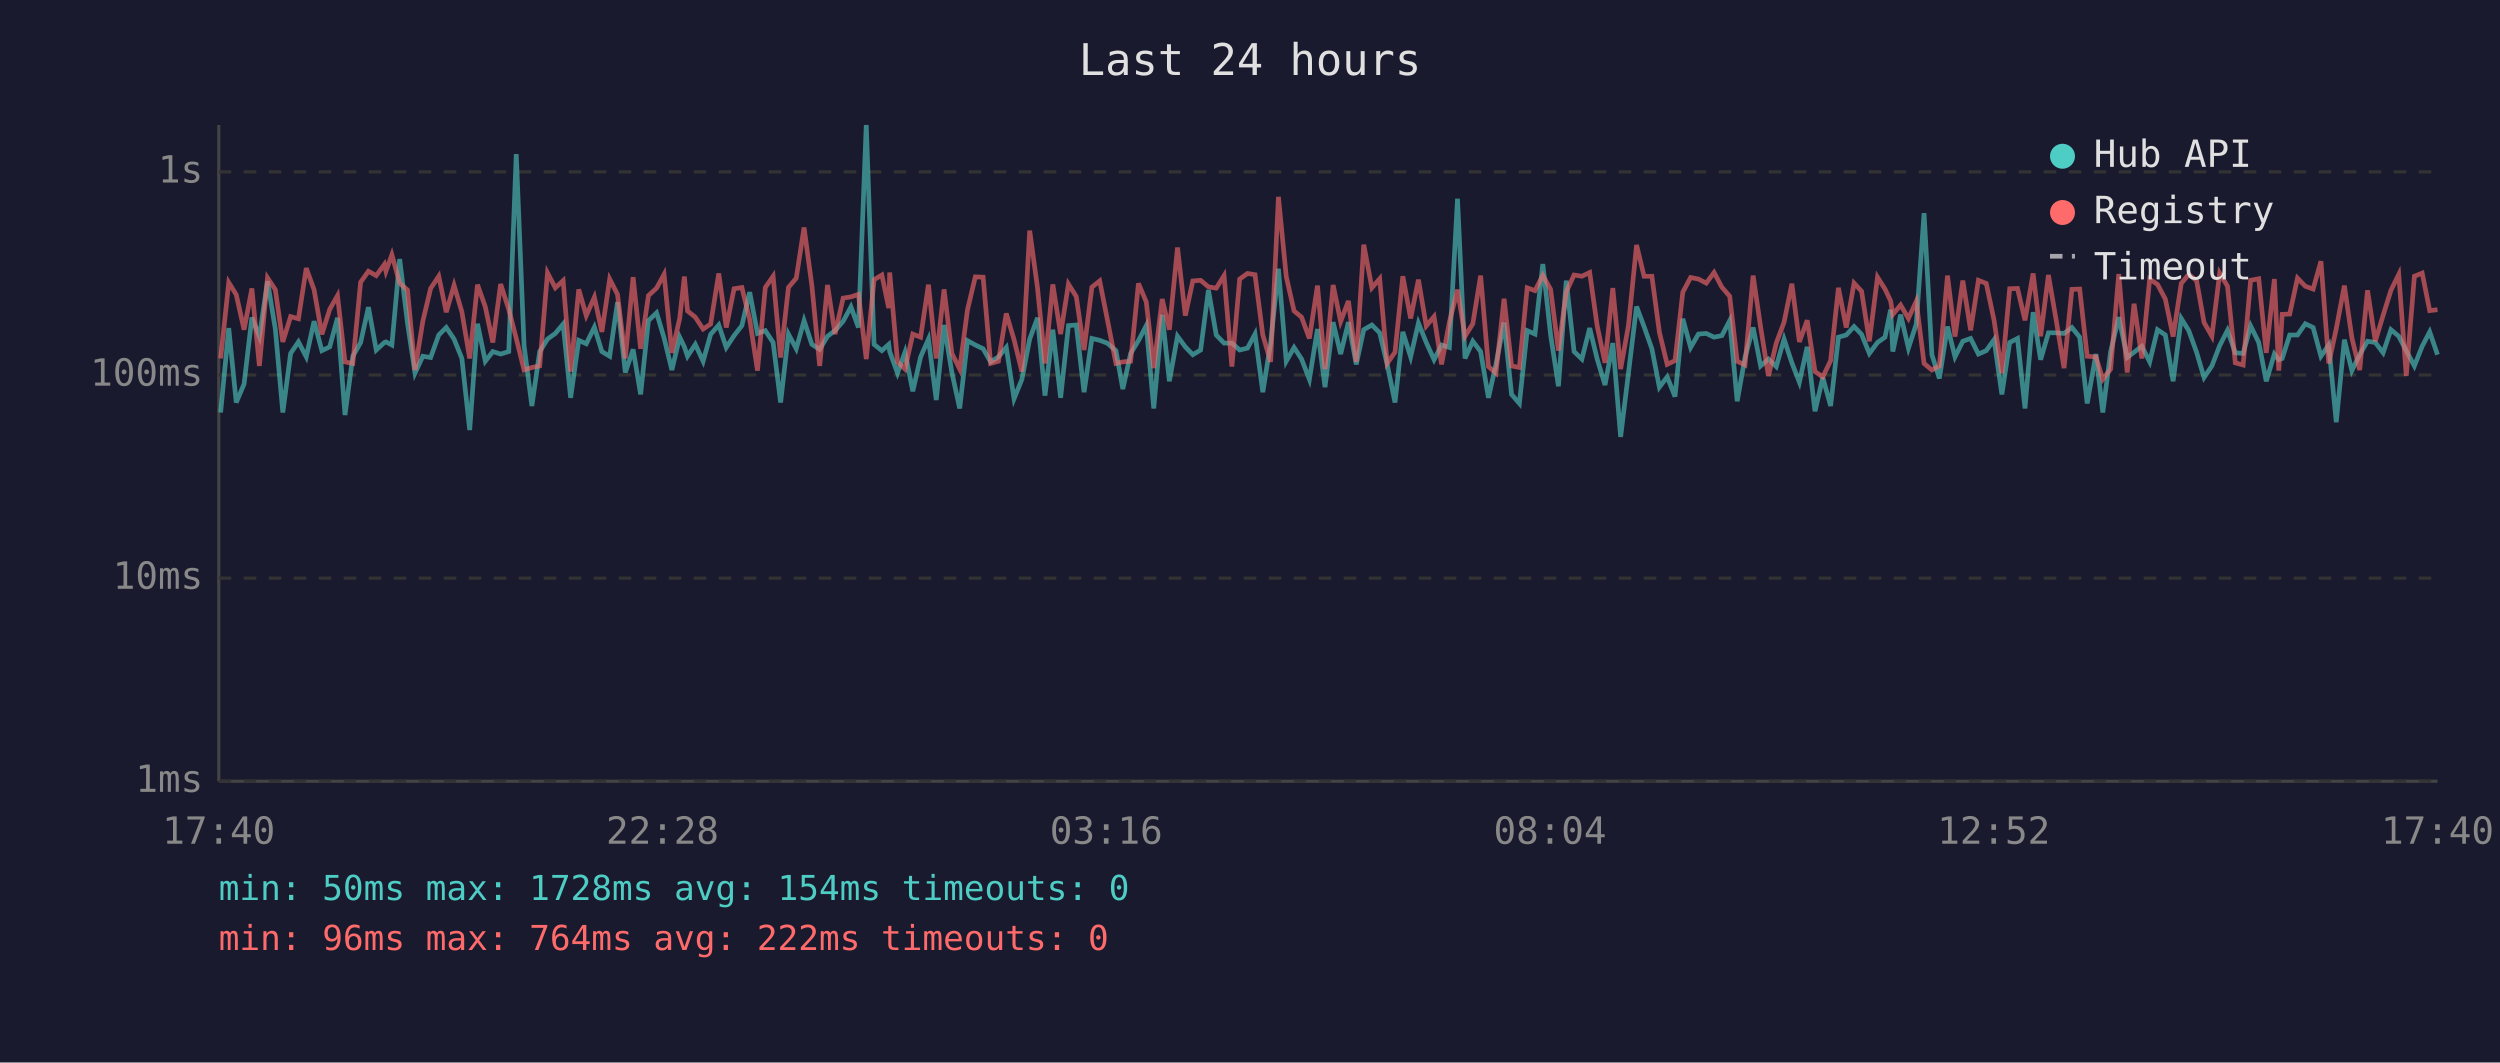
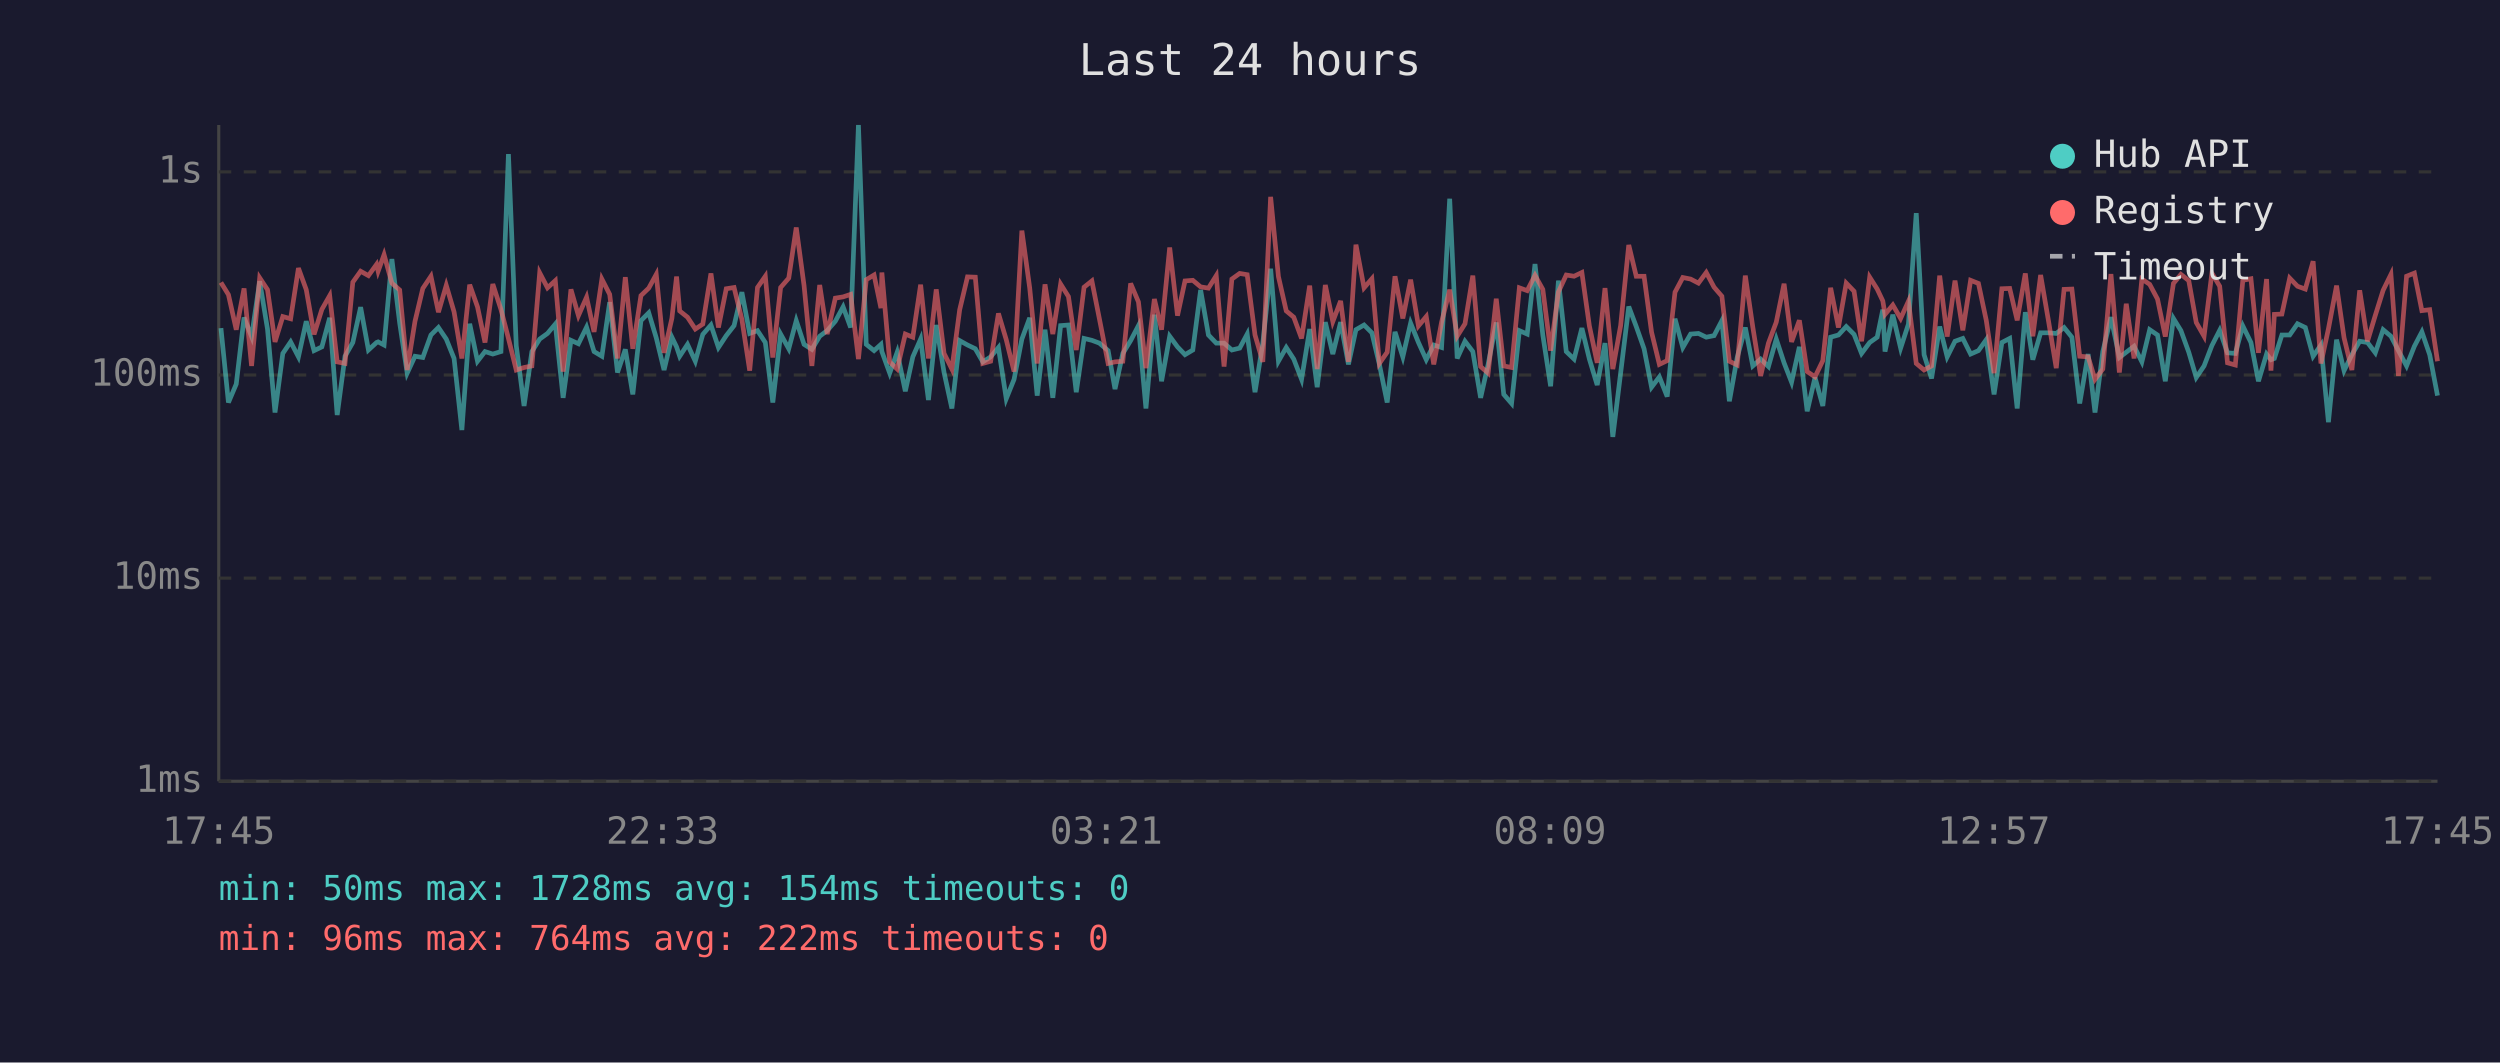
<svg xmlns="http://www.w3.org/2000/svg" viewBox="0 0 800 340" font-family="monospace" font-size="12">
  <rect width="800" height="340" fill="#1a1a2e" />
  <text x="400" y="24" fill="#e0e0e0" font-size="14" text-anchor="middle">Last 24 hours</text>
  <line x1="70" y1="40" x2="70" y2="250" stroke="#444" stroke-width="1" />
  <line x1="70" y1="250" x2="780" y2="250" stroke="#444" stroke-width="1" />
  <line x1="70" y1="250" x2="780" y2="250" stroke="#333" stroke-width="1" stroke-dasharray="4" />
  <text x="65" y="250" fill="#888" text-anchor="end" dominant-baseline="middle">1ms</text>
  <line x1="70" y1="185" x2="780" y2="185" stroke="#333" stroke-width="1" stroke-dasharray="4" />
  <text x="65" y="185" fill="#888" text-anchor="end" dominant-baseline="middle">10ms</text>
  <line x1="70" y1="120" x2="780" y2="120" stroke="#333" stroke-width="1" stroke-dasharray="4" />
  <text x="65" y="120" fill="#888" text-anchor="end" dominant-baseline="middle">100ms</text>
  <line x1="70" y1="55" x2="780" y2="55" stroke="#333" stroke-width="1" stroke-dasharray="4" />
  <text x="65" y="55" fill="#888" text-anchor="end" dominant-baseline="middle">1s</text>
-   <text x="70" y="270" fill="#888" text-anchor="middle">17:40</text>
-   <text x="212" y="270" fill="#888" text-anchor="middle">22:28</text>
-   <text x="354" y="270" fill="#888" text-anchor="middle">03:16</text>
-   <text x="496" y="270" fill="#888" text-anchor="middle">08:04</text>
-   <text x="638" y="270" fill="#888" text-anchor="middle">12:52</text>
-   <text x="780" y="270" fill="#888" text-anchor="middle">17:40</text>
-   <polyline points="70.6,132.0 73.2,105.0 75.6,128.8 78.1,122.9 80.6,101.6 83.0,107.7 85.6,90.0 88.1,105.3 90.5,132.0 93.0,113.1 95.5,109.4 98.0,114.2 100.5,102.8 103.0,112.2 105.5,111.0 108.0,101.7 110.4,132.8 112.9,114.0 115.4,109.6 117.9,98.3 120.4,112.0 123.0,109.6 123.5,109.4 125.4,110.4 127.9,82.9 130.4,103.4 132.8,119.4 135.3,114.0 137.8,114.4 140.4,107.2 142.8,104.8 145.3,108.5 147.8,114.7 150.3,137.6 152.8,103.6 155.3,115.6 157.7,112.5 160.2,113.3 162.8,112.5 165.2,49.3 167.7,110.6 170.2,129.9 172.7,112.5 175.2,108.5 177.7,106.7 180.2,103.7 182.6,127.3 185.2,108.9 187.6,110.0 190.2,104.7 192.6,112.5 195.1,114.0 197.6,96.7 200.1,119.2 202.6,111.8 205.0,126.2 207.5,102.6 210.1,100.1 212.5,108.1 215.0,118.4 217.5,107.9 219.0,111.0 220.0,114.0 222.5,110.2 225.0,115.6 227.4,107.0 230.0,104.0 232.4,111.2 234.9,107.4 237.4,104.2 239.9,93.5 242.4,106.7 244.9,105.8 247.4,109.6 249.8,128.8 252.3,106.9 254.8,111.6 257.3,102.6 259.8,110.2 262.3,111.8 264.8,107.6 267.2,105.8 269.8,102.8 272.3,98.2 274.7,104.8 277.2,40.0 279.7,110.2 282.2,112.2 284.4,110.2 284.7,112.5 287.2,119.4 289.6,112.7 292.1,125.2 294.6,114.2 297.1,108.5 299.6,128.0 302.1,104.0 304.6,119.2 307.1,130.7 309.6,109.0 312.1,110.4 314.6,111.6 317.0,115.8 319.5,114.2 322.0,111.2 324.5,127.6 327.0,121.4 329.5,108.5 332.0,101.7 334.4,126.6 336.9,105.5 339.4,127.3 341.9,104.2 344.4,104.0 346.9,125.5 349.4,108.3 351.9,108.9 354.3,109.8 357.1,112.2 359.3,124.5 361.8,113.1 364.3,109.0 366.8,104.2 369.2,130.7 371.9,100.7 374.2,122.0 376.8,107.6 379.3,111.0 381.7,113.5 384.2,112.0 386.7,92.8 389.2,107.2 391.7,109.8 394.2,109.8 396.7,112.0 399.2,111.4 401.6,106.9 404.1,125.5 406.6,109.8 409.1,86.0 411.6,115.6 414.1,111.2 416.5,114.9 419.0,121.4 421.6,105.3 424.0,123.9 426.6,103.1 429.0,113.3 431.5,103.1 434.0,116.6 436.4,105.5 439.0,104.0 441.5,106.5 443.9,116.6 446.4,128.8 448.9,106.2 451.4,114.2 453.9,103.4 456.4,109.6 458.9,115.1 461.3,110.4 463.8,111.2 466.4,63.6 468.8,114.7 471.3,109.2 473.8,112.5 476.3,127.3 478.7,116.6 481.3,103.2 483.7,126.2 486.2,129.1 488.7,105.8 491.2,106.9 493.7,84.5 496.2,107.2 498.7,123.6 501.2,89.8 503.7,112.5 506.2,114.9 508.7,105.0 511.1,114.9 513.6,123.2 516.1,109.8 518.6,139.8 521.1,119.4 523.7,98.1 526.1,104.5 528.6,111.6 531.0,123.9 533.5,120.6 536.0,126.9 538.5,102.0 541.0,111.2 543.5,106.9 546.0,106.7 548.5,107.9 551.0,107.4 553.5,102.6 555.9,128.4 558.4,114.4 561.0,104.8 563.4,117.1 565.9,114.9 568.4,117.3 570.9,108.5 573.4,116.1 575.8,122.3 578.3,111.0 580.8,131.6 583.3,120.8 585.8,129.9 588.3,107.9 590.8,107.2 593.3,104.5 595.7,107.0 598.2,113.1 600.8,109.6 603.2,107.9 605.0,99.1 605.7,112.5 608.2,100.7 610.7,111.4 613.2,103.7 615.7,68.2 618.2,113.5 620.6,121.1 623.2,104.5 625.6,114.2 628.1,109.2 630.6,108.3 633.1,113.3 635.6,112.2 638.1,108.7 640.6,126.2 643.1,109.6 645.6,108.3 648.0,130.7 650.6,99.9 653.0,115.1 655.5,106.5 658.0,106.5 660.5,106.7 663.0,104.8 665.5,107.9 667.9,129.1 670.7,113.3 672.9,132.0 675.4,112.5 678.0,101.5 680.7,114.4 682.9,112.7 685.4,110.8 687.9,115.8 690.4,105.5 692.9,107.2 695.4,122.0 698.0,101.9 700.4,105.8 702.9,112.7 705.3,120.8 707.8,117.1 710.3,110.6 712.8,105.7 715.3,112.9 717.8,113.1 720.2,104.3 722.8,109.6 725.2,122.0 727.8,113.3 729.2,115.1 730.3,114.7 732.7,107.2 735.2,107.2 737.7,103.6 740.2,104.8 742.7,114.0 745.2,110.4 747.6,135.1 750.2,108.7 752.6,118.6 755.1,113.5 757.6,109.2 760.1,109.6 762.6,112.9 765.1,105.5 767.6,107.6 770.0,112.2 772.6,117.1 775.1,110.8 777.5,106.2 780.0,113.5" fill="none" stroke="#4ecdc4" stroke-width="1.5" opacity="0.6" />
-   <polyline points="70.6,114.7 73.2,90.4 75.6,94.3 78.1,105.5 80.6,92.3 83.0,117.1 85.6,88.9 88.1,92.7 90.5,109.4 93.0,101.3 95.5,102.0 98.0,85.8 100.5,92.7 103.0,107.0 105.5,99.0 108.0,94.6 110.4,115.8 112.9,116.3 115.4,90.3 117.9,86.8 120.4,88.2 123.0,84.6 123.5,86.8 125.4,81.5 127.9,90.6 130.4,92.8 132.8,118.4 135.3,102.8 137.8,92.3 140.4,88.4 142.8,99.9 145.3,91.3 147.8,99.8 150.3,114.7 152.8,91.1 155.3,98.2 157.7,109.6 160.2,90.9 162.8,99.0 165.2,108.3 167.7,118.4 170.2,117.6 172.7,117.1 175.2,87.3 177.7,92.1 180.2,89.8 182.6,118.9 185.2,92.6 187.6,101.0 190.2,95.1 192.6,106.2 195.1,89.3 197.6,94.2 200.1,114.7 202.6,88.7 205.0,111.6 207.5,94.6 210.1,92.2 212.5,87.8 215.0,112.9 217.5,101.9 219.0,88.5 220.0,99.5 222.5,101.5 225.0,105.3 227.4,103.7 230.0,87.5 232.4,104.8 234.9,92.4 237.4,92.0 239.9,102.2 242.4,118.6 244.9,92.0 247.4,88.4 249.8,114.4 252.3,92.0 254.8,89.0 257.3,72.8 259.8,91.4 262.3,117.1 264.8,91.2 267.2,106.9 269.8,95.4 272.3,95.0 274.7,94.2 277.2,114.9 279.7,89.5 282.2,88.0 284.4,98.6 284.7,87.2 287.2,115.8 289.6,118.1 292.1,106.9 294.6,107.9 297.1,91.1 299.6,114.7 302.1,92.6 304.6,113.1 307.1,118.1 309.6,99.1 312.1,88.6 314.6,88.7 317.0,116.3 319.5,115.6 322.0,100.3 324.5,108.7 327.0,118.9 329.5,73.8 332.0,92.1 334.4,116.3 336.9,91.0 339.4,106.9 341.9,90.9 344.4,94.9 346.9,112.0 349.4,91.9 351.9,89.9 354.3,102.0 357.1,116.3 359.3,115.8 361.8,115.6 364.3,90.7 366.8,96.6 369.2,117.8 371.9,95.7 374.2,105.5 376.8,79.2 379.3,101.0 381.7,89.9 384.2,89.7 386.7,91.8 389.2,92.2 391.7,88.2 394.2,117.3 396.7,89.3 399.2,87.5 401.6,87.9 404.1,107.2 406.6,115.8 409.1,63.0 411.6,88.5 414.1,99.5 416.5,101.5 419.0,108.3 421.6,91.4 424.0,118.1 426.6,91.2 429.0,102.9 431.5,96.3 434.0,115.8 436.4,78.3 439.0,92.1 441.5,89.2 443.9,116.3 446.4,112.7 448.9,88.4 451.4,101.9 453.9,89.5 456.4,104.3 458.9,101.3 461.3,116.6 463.8,103.1 466.4,92.7 468.8,107.6 471.3,103.6 473.8,88.2 476.3,117.3 478.7,119.4 481.3,95.6 483.7,117.1 486.2,117.6 488.7,92.1 491.2,93.0 493.7,88.1 496.2,92.6 498.7,112.2 501.2,93.4 503.7,88.0 506.2,88.4 508.7,87.2 511.1,104.3 513.6,116.1 516.1,92.2 518.6,118.1 521.1,104.2 523.7,78.4 526.1,88.4 528.6,88.4 531.0,106.3 533.5,116.6 536.0,115.4 538.5,93.5 541.0,88.8 543.5,89.3 546.0,90.6 548.5,87.2 551.0,91.9 553.5,94.8 555.9,115.6 558.4,116.8 561.0,88.2 563.4,104.7 565.9,120.3 568.4,109.8 570.9,103.1 573.4,90.8 575.8,109.4 578.3,102.5 580.8,118.9 583.3,120.6 585.8,115.4 588.3,92.1 590.8,104.8 593.3,90.6 595.7,93.2 598.2,109.2 600.8,88.7 603.2,92.5 605.0,96.3 605.7,100.6 608.2,97.6 610.7,101.9 613.2,96.4 615.7,116.3 618.2,118.4 620.6,117.1 623.2,88.2 625.6,107.7 628.1,89.8 630.6,105.7 633.1,89.7 635.6,90.7 638.1,102.5 640.6,119.4 643.1,92.4 645.6,92.3 648.0,102.5 650.6,87.5 653.0,107.6 655.5,88.0 658.0,102.6 660.5,117.8 663.0,92.6 665.5,92.5 667.9,114.0 670.7,114.2 672.9,121.4 675.4,118.1 678.0,87.7 680.7,119.2 682.9,97.2 685.4,114.7 687.9,89.3 690.4,91.0 692.9,95.7 695.4,107.7 698.0,90.7 700.4,87.8 702.9,89.8 705.3,103.2 707.8,107.6 710.3,87.4 712.8,91.6 715.3,116.1 717.8,116.8 720.2,89.7 722.8,89.2 725.2,112.9 727.8,89.3 729.2,118.6 730.3,100.6 732.7,100.5 735.2,89.0 737.7,91.6 740.2,92.5 742.7,83.6 745.2,116.3 747.6,105.2 750.2,91.4 752.6,108.1 755.1,118.4 757.6,92.9 760.1,109.2 762.6,100.9 765.1,92.9 767.6,87.8 770.0,120.3 772.6,88.4 775.1,87.4 777.5,99.4 780.0,99.1" fill="none" stroke="#ff6b6b" stroke-width="1.5" opacity="0.6" />
+   <text x="70" y="270" fill="#888" text-anchor="middle">17:45</text>
+   <text x="212" y="270" fill="#888" text-anchor="middle">22:33</text>
+   <text x="354" y="270" fill="#888" text-anchor="middle">03:21</text>
+   <text x="496" y="270" fill="#888" text-anchor="middle">08:09</text>
+   <text x="638" y="270" fill="#888" text-anchor="middle">12:57</text>
+   <text x="780" y="270" fill="#888" text-anchor="middle">17:45</text>
+   <polyline points="70.7,105.0 73.1,128.8 75.6,122.9 78.1,101.6 80.5,107.7 83.1,90.0 85.6,105.3 88.0,132.0 90.5,113.1 93.0,109.4 95.5,114.2 98.0,102.8 100.5,112.2 103.0,111.0 105.5,101.7 107.9,132.8 110.4,114.0 112.9,109.6 115.4,98.3 117.9,112.0 120.5,109.6 121.0,109.4 122.9,110.4 125.4,82.9 127.9,103.4 130.3,119.4 132.8,114.0 135.3,114.4 137.9,107.2 140.3,104.8 142.8,108.5 145.3,114.7 147.8,137.6 150.3,103.6 152.8,115.6 155.2,112.5 157.7,113.3 160.3,112.5 162.7,49.3 165.2,110.6 167.7,129.9 170.2,112.5 172.7,108.5 175.2,106.7 177.7,103.7 180.2,127.3 182.7,108.9 185.1,110.0 187.7,104.7 190.1,112.5 192.6,114.0 195.1,96.7 197.6,119.2 200.1,111.8 202.5,126.2 205.1,102.6 207.6,100.1 210.0,108.1 212.5,118.4 215.0,107.9 216.5,111.0 217.5,114.0 220.0,110.2 222.5,115.6 224.9,107.0 227.5,104.0 229.9,111.2 232.4,107.4 234.9,104.2 237.4,93.5 239.9,106.7 242.4,105.8 244.9,109.6 247.3,128.8 249.8,106.9 252.4,111.6 254.8,102.6 257.3,110.2 259.8,111.8 262.3,107.6 264.7,105.8 267.3,102.8 269.8,98.2 272.2,104.8 274.7,40.0 277.2,110.2 279.7,112.2 281.9,110.2 282.2,112.5 284.7,119.4 287.1,112.7 289.7,125.2 292.1,114.2 294.6,108.5 297.1,128.0 299.6,104.0 302.1,119.2 304.6,130.7 307.1,109.0 309.6,110.4 312.1,111.6 314.5,115.8 317.0,114.2 319.5,111.2 322.0,127.6 324.5,121.4 327.0,108.5 329.5,101.7 331.9,126.6 334.4,105.5 336.9,127.3 339.4,104.2 341.9,104.0 344.4,125.5 346.9,108.3 349.4,108.9 351.8,109.8 354.6,112.2 356.8,124.5 359.3,113.1 361.8,109.0 364.3,104.2 366.7,130.7 369.4,100.7 371.7,122.0 374.3,107.6 376.8,111.0 379.2,113.5 381.7,112.0 384.2,92.8 386.7,107.2 389.2,109.8 391.7,109.8 394.2,112.0 396.7,111.4 399.1,106.9 401.6,125.5 404.1,109.8 406.6,86.0 409.1,115.6 411.6,111.2 414.0,114.9 416.5,121.4 419.1,105.3 421.5,123.9 424.1,103.1 426.5,113.3 429.0,103.1 431.5,116.6 433.9,105.5 436.5,104.0 439.0,106.5 441.4,116.6 443.9,128.8 446.4,106.2 448.9,114.2 451.4,103.4 453.9,109.6 456.4,115.1 458.8,110.4 461.3,111.2 463.9,63.6 466.3,114.7 468.8,109.2 471.3,112.5 473.8,127.3 476.2,116.6 478.8,103.2 481.2,126.2 483.7,129.1 486.2,105.8 488.7,106.9 491.2,84.5 493.7,107.2 496.2,123.6 498.7,89.8 501.2,112.5 503.7,114.9 506.2,105.0 508.6,114.9 511.1,123.2 513.6,109.8 516.1,139.8 518.6,119.4 521.2,98.1 523.6,104.5 526.1,111.6 528.5,123.9 531.0,120.6 533.5,126.9 536.0,102.0 538.5,111.2 541.0,106.9 543.5,106.7 546.0,107.9 548.5,107.4 551.0,102.6 553.4,128.4 555.9,114.4 558.5,104.8 560.9,117.1 563.4,114.9 565.9,117.3 568.4,108.5 570.9,116.1 573.3,122.3 575.8,111.0 578.3,131.6 580.8,120.8 583.3,129.9 585.8,107.9 588.3,107.2 590.8,104.5 593.3,107.0 595.7,113.1 598.3,109.6 600.7,107.9 602.5,99.1 603.2,112.5 605.7,100.7 608.2,111.4 610.7,103.7 613.2,68.2 615.7,113.5 618.1,121.1 620.7,104.5 623.1,114.2 625.6,109.2 628.1,108.3 630.6,113.3 633.1,112.2 635.6,108.7 638.1,126.2 640.6,109.6 643.1,108.3 645.5,130.7 648.1,99.9 650.5,115.1 653.0,106.5 655.5,106.5 658.0,106.7 660.5,104.8 663.0,107.9 665.5,129.1 668.2,113.3 670.4,132.0 672.9,112.5 675.5,101.5 678.2,114.4 680.4,112.7 682.9,110.8 685.4,115.8 687.9,105.5 690.4,107.2 692.9,122.0 695.5,101.9 697.9,105.8 700.4,112.7 702.8,120.8 705.3,117.1 707.8,110.6 710.3,105.7 712.8,112.9 715.3,113.1 717.7,104.3 720.3,109.6 722.7,122.0 725.3,113.3 726.7,115.1 727.8,114.7 730.2,107.2 732.7,107.2 735.2,103.6 737.7,104.8 740.2,114.0 742.7,110.4 745.1,135.1 747.7,108.7 750.1,118.6 752.6,113.5 755.1,109.2 757.6,109.6 760.1,112.9 762.6,105.5 765.1,107.6 767.5,112.2 770.1,117.1 772.6,110.8 775.0,106.2 777.5,113.5 780.0,126.6" fill="none" stroke="#4ecdc4" stroke-width="1.5" opacity="0.6" />
+   <polyline points="70.7,90.4 73.1,94.3 75.6,105.5 78.1,92.3 80.5,117.1 83.1,88.9 85.6,92.7 88.0,109.4 90.5,101.3 93.0,102.0 95.5,85.8 98.0,92.7 100.5,107.0 103.0,99.0 105.5,94.6 107.9,115.8 110.4,116.3 112.9,90.3 115.4,86.8 117.9,88.2 120.5,84.6 121.0,86.8 122.9,81.5 125.4,90.6 127.9,92.8 130.3,118.4 132.8,102.8 135.3,92.3 137.9,88.4 140.3,99.9 142.8,91.3 145.3,99.8 147.8,114.7 150.3,91.1 152.8,98.2 155.2,109.6 157.7,90.9 160.3,99.0 162.7,108.3 165.2,118.4 167.7,117.6 170.2,117.1 172.7,87.3 175.2,92.1 177.7,89.8 180.2,118.9 182.7,92.6 185.1,101.0 187.7,95.1 190.1,106.2 192.6,89.3 195.1,94.2 197.6,114.7 200.1,88.7 202.5,111.6 205.1,94.6 207.6,92.2 210.0,87.8 212.5,112.9 215.0,101.9 216.5,88.5 217.5,99.5 220.0,101.5 222.5,105.3 224.9,103.7 227.5,87.5 229.9,104.8 232.4,92.4 234.9,92.0 237.4,102.2 239.9,118.6 242.4,92.0 244.9,88.4 247.3,114.4 249.8,92.0 252.4,89.0 254.8,72.8 257.3,91.4 259.8,117.1 262.3,91.2 264.7,106.9 267.3,95.4 269.8,95.0 272.2,94.2 274.7,114.9 277.2,89.5 279.7,88.0 281.9,98.6 282.2,87.2 284.7,115.8 287.1,118.1 289.7,106.9 292.1,107.9 294.6,91.1 297.1,114.7 299.6,92.6 302.1,113.1 304.6,118.1 307.1,99.1 309.6,88.6 312.1,88.7 314.5,116.3 317.0,115.6 319.5,100.3 322.0,108.7 324.5,118.9 327.0,73.8 329.5,92.1 331.9,116.3 334.4,91.0 336.9,106.9 339.4,90.9 341.9,94.9 344.4,112.0 346.9,91.9 349.4,89.9 351.8,102.0 354.6,116.3 356.8,115.8 359.3,115.6 361.8,90.7 364.3,96.6 366.7,117.8 369.4,95.7 371.7,105.5 374.3,79.2 376.8,101.0 379.2,89.9 381.7,89.7 384.2,91.8 386.7,92.2 389.2,88.2 391.7,117.3 394.2,89.3 396.7,87.5 399.1,87.9 401.6,107.2 404.1,115.8 406.6,63.0 409.1,88.5 411.6,99.5 414.0,101.5 416.5,108.3 419.1,91.4 421.5,118.1 424.1,91.2 426.5,102.9 429.0,96.3 431.5,115.8 433.9,78.3 436.5,92.1 439.0,89.2 441.4,116.3 443.9,112.7 446.4,88.4 448.9,101.9 451.4,89.5 453.9,104.3 456.4,101.3 458.8,116.6 461.3,103.1 463.9,92.7 466.3,107.6 468.8,103.6 471.3,88.2 473.8,117.3 476.2,119.4 478.8,95.6 481.2,117.1 483.7,117.6 486.2,92.1 488.7,93.0 491.2,88.1 493.7,92.6 496.2,112.2 498.7,93.4 501.2,88.0 503.7,88.4 506.2,87.2 508.6,104.3 511.1,116.1 513.6,92.2 516.1,118.1 518.6,104.2 521.2,78.4 523.6,88.4 526.1,88.4 528.5,106.3 531.0,116.6 533.5,115.4 536.0,93.5 538.5,88.8 541.0,89.3 543.5,90.6 546.0,87.2 548.5,91.9 551.0,94.8 553.4,115.6 555.9,116.8 558.5,88.2 560.9,104.7 563.4,120.3 565.9,109.8 568.4,103.1 570.9,90.8 573.3,109.4 575.8,102.5 578.3,118.9 580.8,120.6 583.3,115.4 585.8,92.1 588.3,104.8 590.8,90.6 593.3,93.2 595.7,109.2 598.3,88.7 600.7,92.5 602.5,96.3 603.2,100.6 605.7,97.6 608.2,101.9 610.7,96.4 613.2,116.3 615.7,118.4 618.1,117.1 620.7,88.2 623.1,107.7 625.6,89.8 628.1,105.7 630.6,89.7 633.1,90.7 635.6,102.5 638.1,119.4 640.6,92.4 643.1,92.3 645.5,102.5 648.1,87.5 650.5,107.6 653.0,88.0 655.5,102.6 658.0,117.8 660.5,92.6 663.0,92.5 665.5,114.0 668.2,114.2 670.4,121.4 672.9,118.1 675.5,87.7 678.2,119.2 680.4,97.2 682.9,114.7 685.4,89.3 687.9,91.0 690.4,95.7 692.9,107.7 695.5,90.7 697.9,87.8 700.4,89.8 702.8,103.2 705.3,107.6 707.8,87.4 710.3,91.6 712.8,116.1 715.3,116.8 717.7,89.7 720.3,89.2 722.7,112.9 725.3,89.3 726.7,118.6 727.8,100.6 730.2,100.5 732.7,89.0 735.2,91.6 737.7,92.5 740.2,83.6 742.7,116.3 745.1,105.2 747.7,91.4 750.1,108.1 752.6,118.4 755.1,92.9 757.6,109.2 760.1,100.9 762.6,92.9 765.1,87.8 767.5,120.3 770.1,88.4 772.6,87.4 775.0,99.4 777.5,99.1 780.0,115.6" fill="none" stroke="#ff6b6b" stroke-width="1.5" opacity="0.6" />
  <circle cx="660" cy="50" r="4" fill="#4ecdc4" />
  <text x="670" y="50" fill="#e0e0e0" dominant-baseline="middle">Hub API</text>
  <circle cx="660" cy="68" r="4" fill="#ff6b6b" />
  <text x="670" y="68" fill="#e0e0e0" dominant-baseline="middle">Registry</text>
  <line x1="656" y1="82" x2="664" y2="82" stroke="#e0e0e0" stroke-width="1.5" stroke-dasharray="4,3" opacity="0.7" />
  <text x="670" y="86" fill="#e0e0e0" dominant-baseline="middle">Timeout</text>
  <text x="70" y="288" fill="#4ecdc4" font-size="11">min: 50ms  max: 1728ms  avg: 154ms  timeouts: 0</text>
  <text x="70" y="304" fill="#ff6b6b" font-size="11">min: 96ms  max: 764ms  avg: 222ms  timeouts: 0</text>
</svg>
